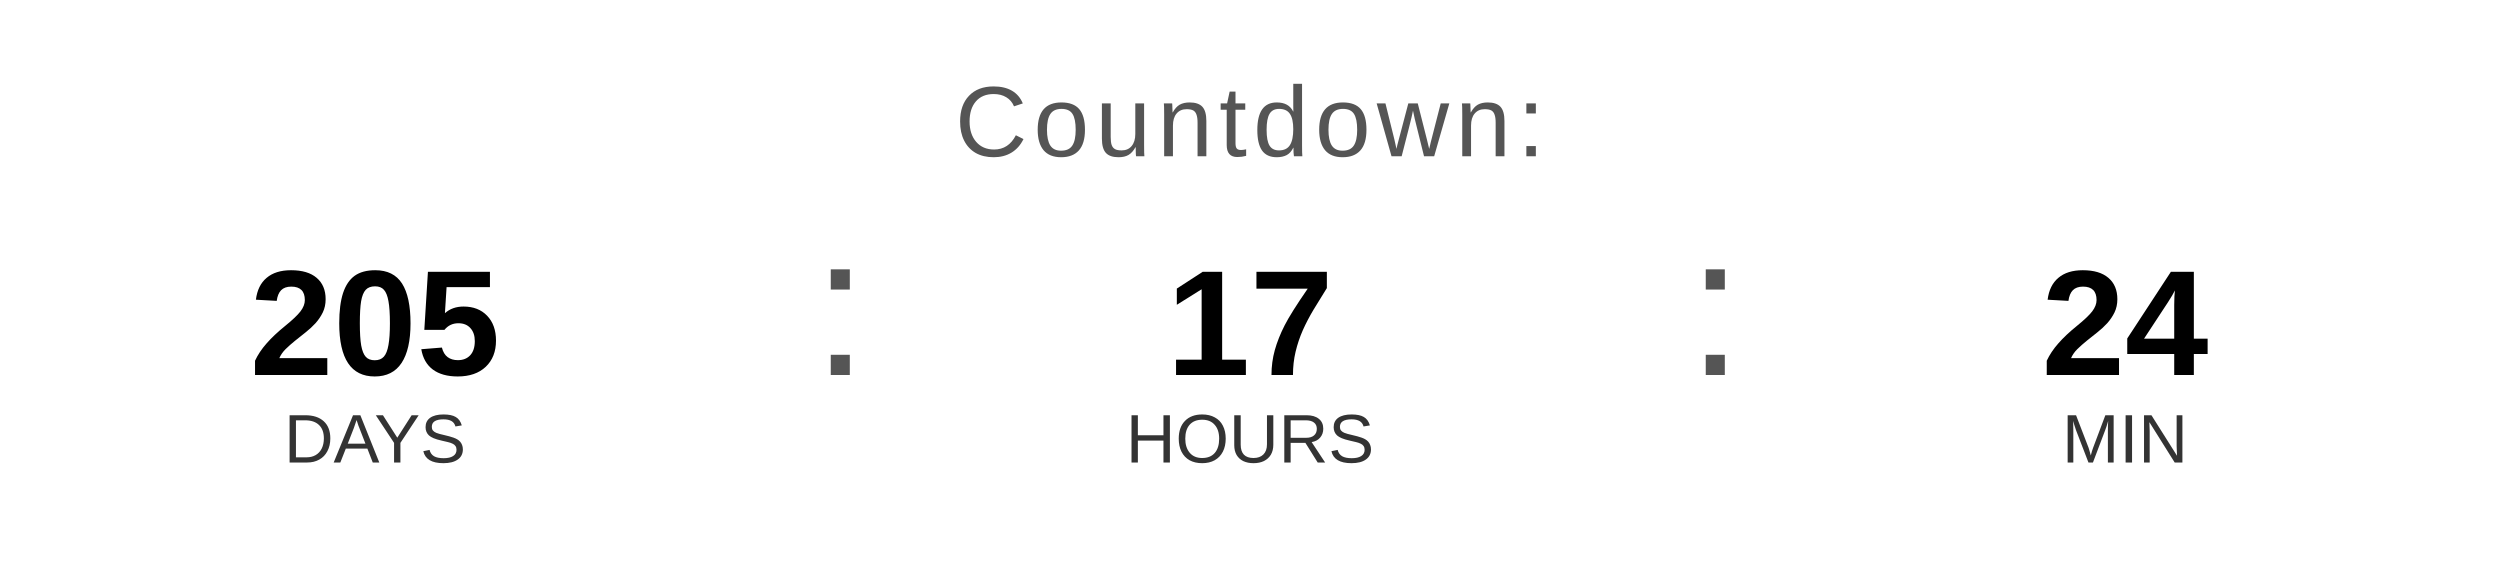
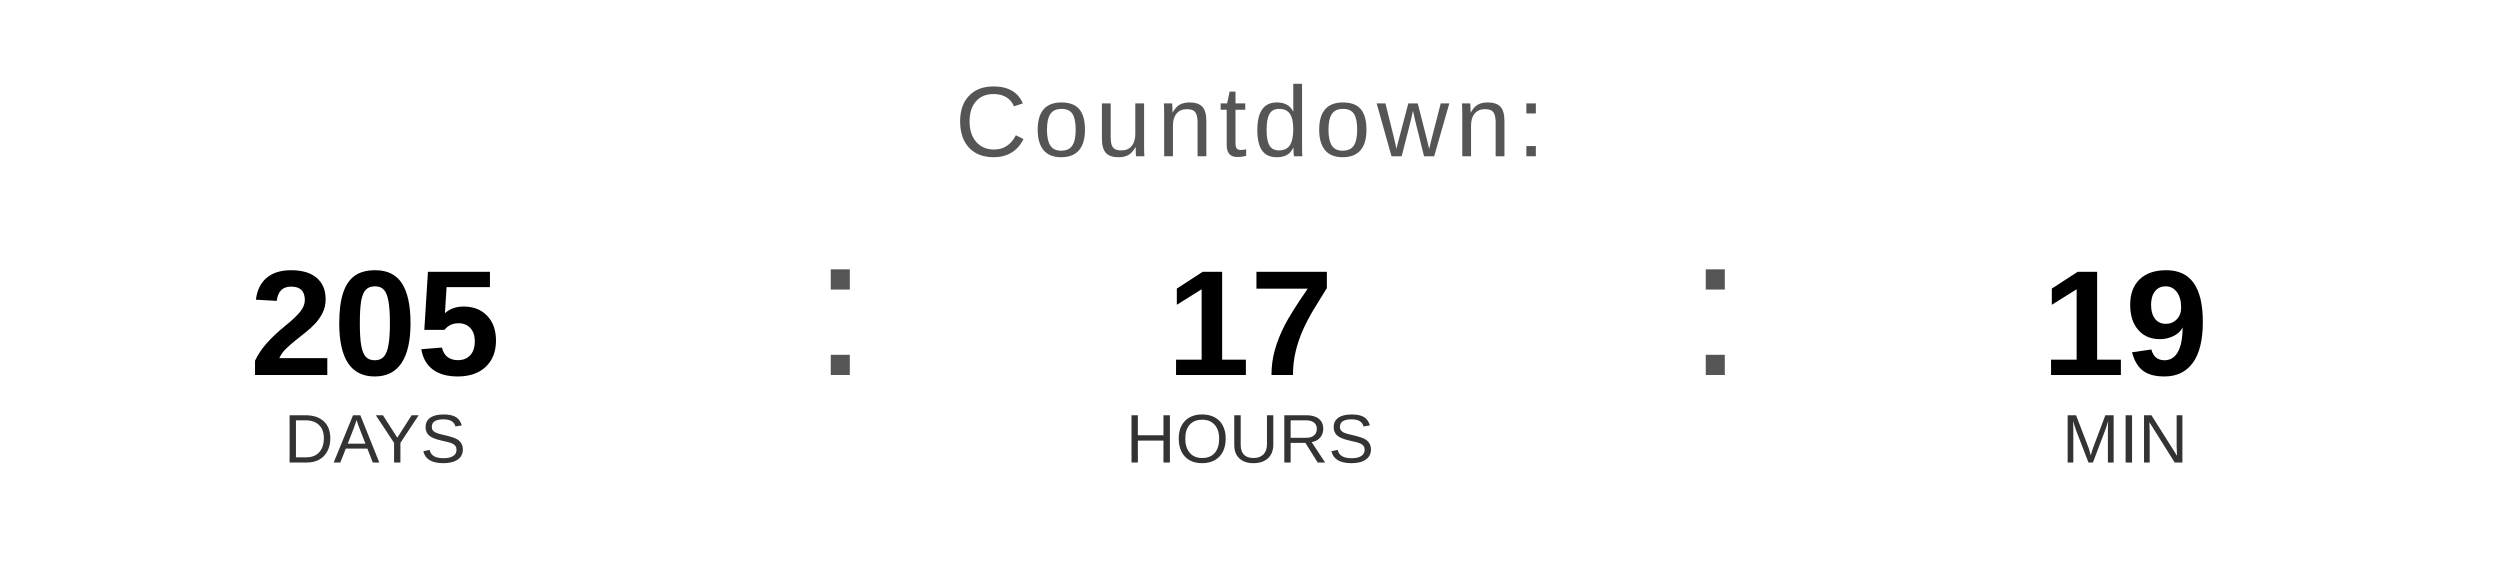
<svg xmlns="http://www.w3.org/2000/svg" width="400" height="90" viewBox="0 0 400 90">
  <text x="200" y="25" font-family="Arial, Helvetica, sans-serif" font-size="16" fill="#555555" text-anchor="middle" letter-spacing="1">
    Countdown:
  </text>
  <text x="60" y="60" font-family="Arial, Helvetica, sans-serif" font-size="24" font-weight="bold" fill="#000000" text-anchor="middle">205</text>
  <text x="60" y="74" font-family="Arial, Helvetica, sans-serif" font-size="11" fill="#333333" text-anchor="middle">DAYS</text>
  <text x="130" y="60" font-family="Arial, sans-serif" font-size="32" fill="#555555">:</text>
  <text x="200" y="60" font-family="Arial, Helvetica, sans-serif" font-size="24" font-weight="bold" fill="#000000" text-anchor="middle">17</text>
  <text x="200" y="74" font-family="Arial, Helvetica, sans-serif" font-size="11" fill="#333333" text-anchor="middle">HOURS</text>
  <text x="270" y="60" font-family="Arial, sans-serif" font-size="32" fill="#555555">:</text>
-   <text x="340" y="60" font-family="Arial, Helvetica, sans-serif" font-size="24" font-weight="bold" fill="#000000" text-anchor="middle">24</text>
+   <text x="340" y="60" font-family="Arial, Helvetica, sans-serif" font-size="24" font-weight="bold" fill="#000000" text-anchor="middle">19</text>
  <text x="340" y="74" font-family="Arial, Helvetica, sans-serif" font-size="11" fill="#333333" text-anchor="middle">MIN</text>
</svg>
